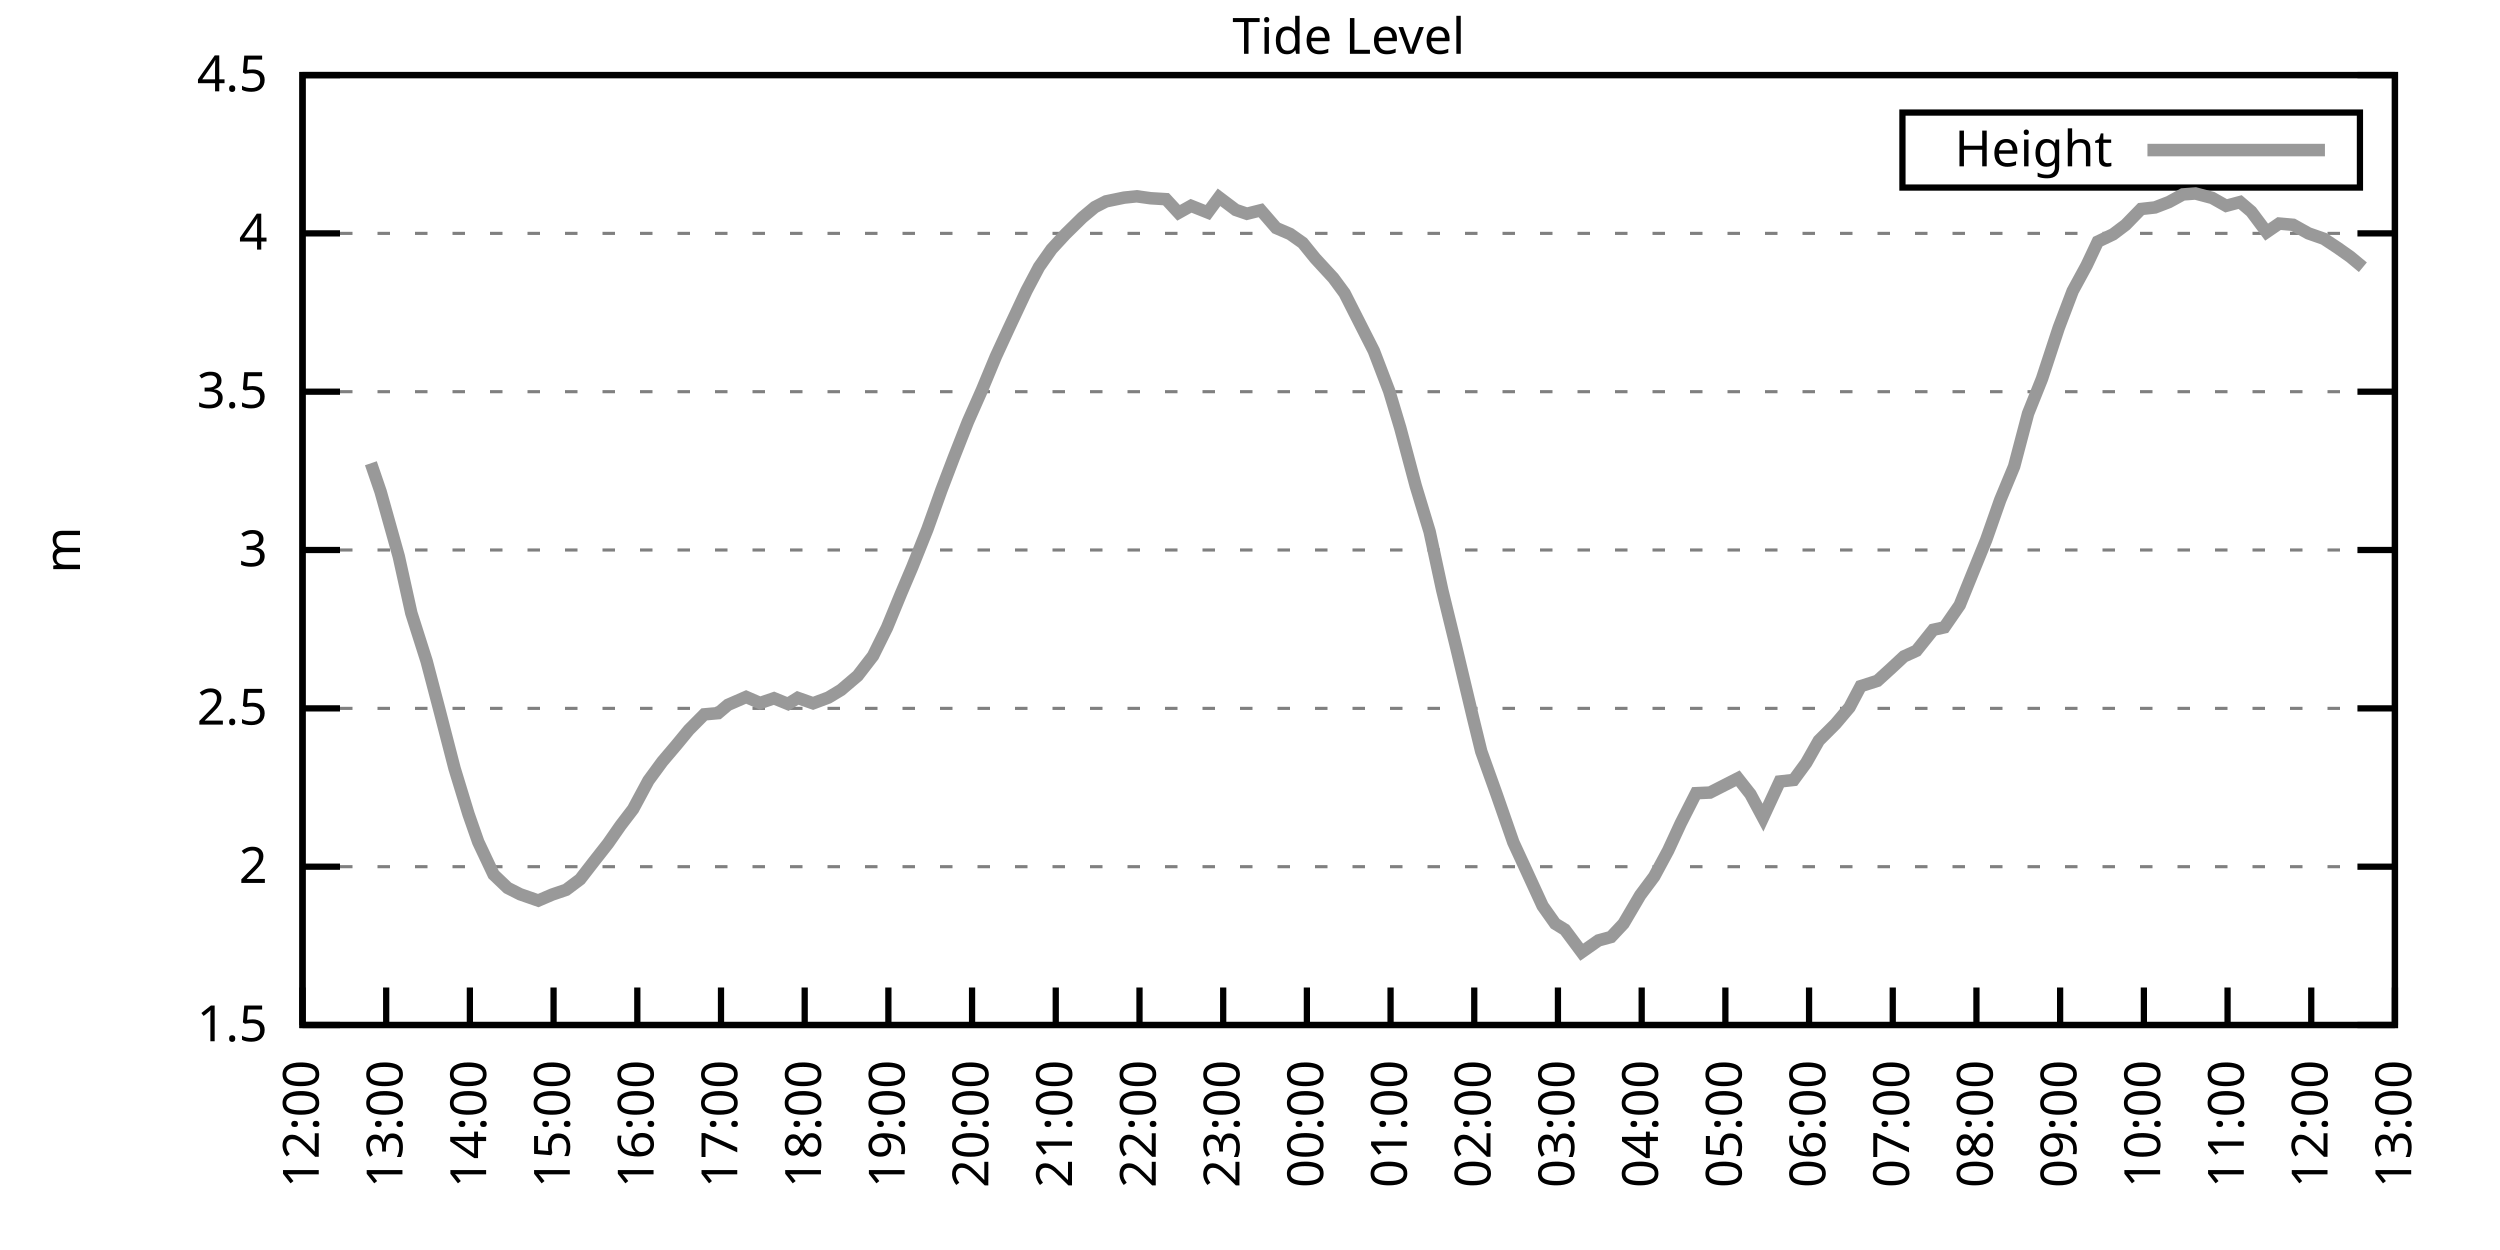
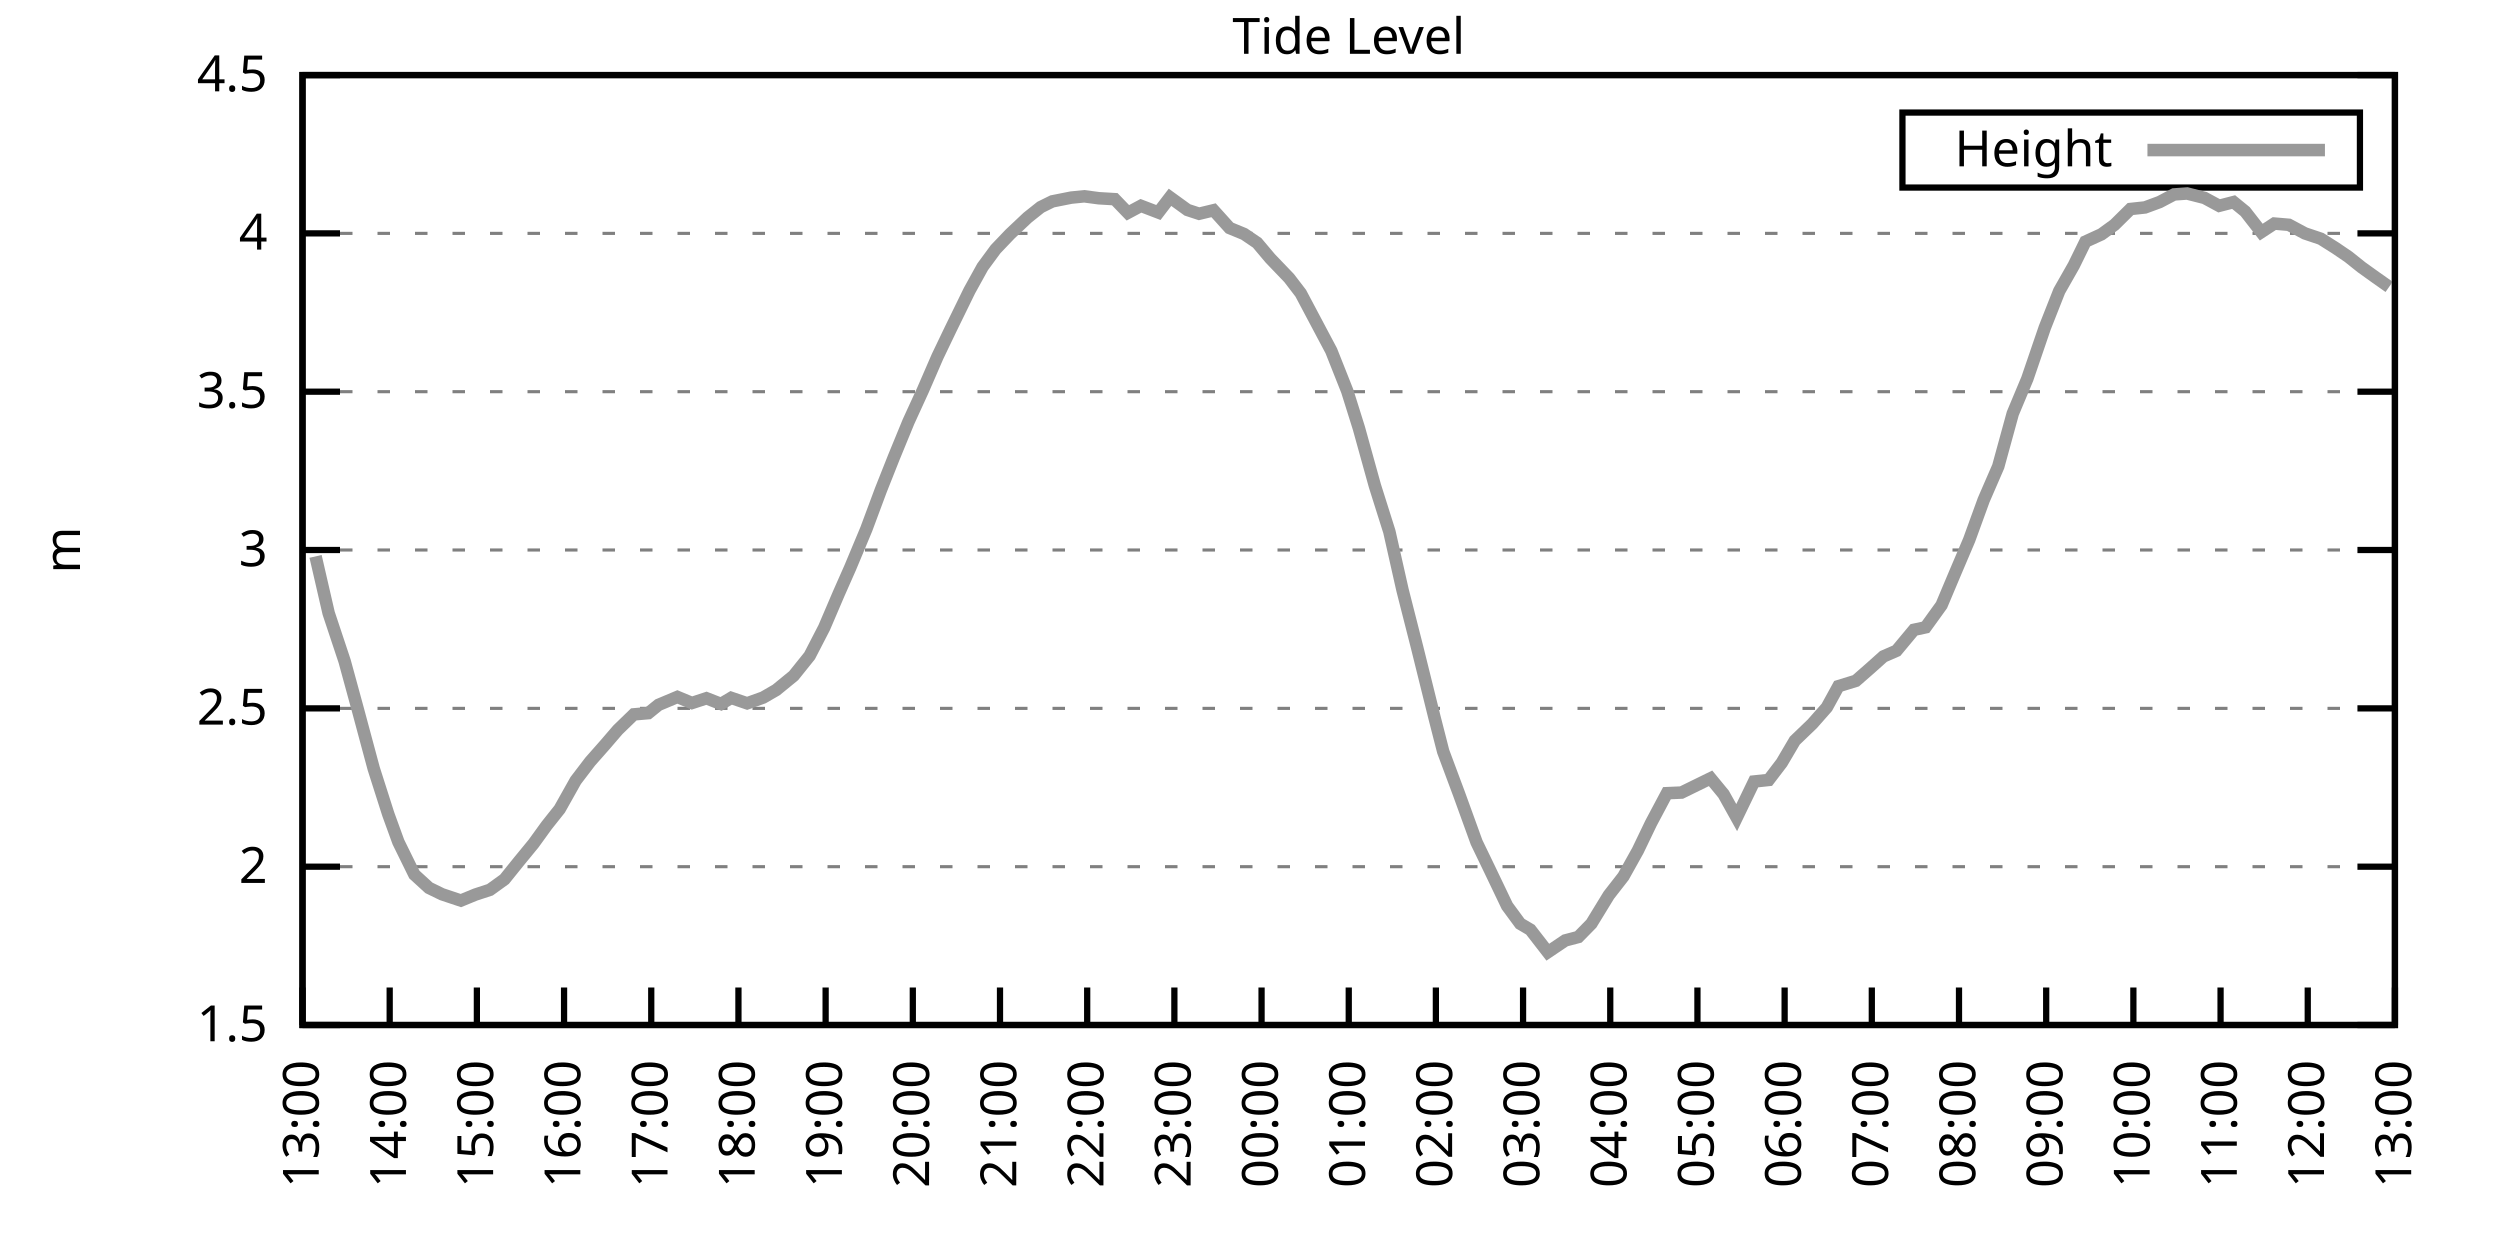
<svg xmlns="http://www.w3.org/2000/svg" xmlns:xlink="http://www.w3.org/1999/xlink" width="400" height="200" viewBox="0 0 400 200">
  <g id="gnuplot_canvas">
    <rect x="0" y="0" width="400" height="200" fill="none" />
    <defs>
      <circle id="gpDot" r="0.5" stroke-width="0.5" stroke="currentColor" />
      <path id="gpPt0" stroke-width="0.333" stroke="currentColor" d="M-1,0 h2 M0,-1 v2" />
      <path id="gpPt1" stroke-width="0.333" stroke="currentColor" d="M-1,-1 L1,1 M1,-1 L-1,1" />
      <path id="gpPt2" stroke-width="0.333" stroke="currentColor" d="M-1,0 L1,0 M0,-1 L0,1 M-1,-1 L1,1 M-1,1 L1,-1" />
      <rect id="gpPt3" stroke-width="0.333" stroke="currentColor" x="-1" y="-1" width="2" height="2" />
      <rect id="gpPt4" stroke-width="0.333" stroke="currentColor" fill="currentColor" x="-1" y="-1" width="2" height="2" />
      <circle id="gpPt5" stroke-width="0.333" stroke="currentColor" cx="0" cy="0" r="1" />
      <use xlink:href="#gpPt5" id="gpPt6" fill="currentColor" stroke="none" />
      <path id="gpPt7" stroke-width="0.333" stroke="currentColor" d="M0,-1.33 L-1.33,0.67 L1.33,0.67 z" />
      <use xlink:href="#gpPt7" id="gpPt8" fill="currentColor" stroke="none" />
      <use xlink:href="#gpPt7" id="gpPt9" stroke="currentColor" transform="rotate(180)" />
      <use xlink:href="#gpPt9" id="gpPt10" fill="currentColor" stroke="none" />
      <use xlink:href="#gpPt3" id="gpPt11" stroke="currentColor" transform="rotate(45)" />
      <use xlink:href="#gpPt11" id="gpPt12" fill="currentColor" stroke="none" />
      <path id="gpPt13" stroke-width="0.333" stroke="currentColor" d="M0,1.330 L1.265,0.411 L0.782,-1.067 L-0.782,-1.076 L-1.265,0.411 z" />
      <use xlink:href="#gpPt13" id="gpPt14" fill="currentColor" stroke="none" />
      <filter id="textbox" filterUnits="objectBoundingBox" x="0" y="0" height="1" width="1">
        <feFlood flood-color="white" flood-opacity="1" result="bgnd" />
        <feComposite in="SourceGraphic" in2="bgnd" operator="atop" />
      </filter>
      <filter id="greybox" filterUnits="objectBoundingBox" x="0" y="0" height="1" width="1">
        <feFlood flood-color="lightgrey" flood-opacity="1" result="grey" />
        <feComposite in="SourceGraphic" in2="grey" operator="atop" />
      </filter>
    </defs>
    <g fill="none" color="white" stroke="currentColor" stroke-width="1.00" stroke-linecap="butt" stroke-linejoin="miter">
</g>
    <g fill="none" color="black" stroke="currentColor" stroke-width="1.00" stroke-linecap="butt" stroke-linejoin="miter">
      <g stroke="none" shape-rendering="crispEdges">
        <polygon fill="rgb(255, 255, 255)" points="48.40,164.00 383.18,164.00 383.18,12.02 48.40,12.02 " />
      </g>
    </g>
    <g fill="none" color="black" stroke="currentColor" stroke-width="1.00" stroke-linecap="butt" stroke-linejoin="miter">
</g>
    <g fill="none" color="black" stroke="black" stroke-width="0.50" stroke-linecap="butt" stroke-linejoin="miter">
</g>
    <g fill="none" color="gray" stroke="currentColor" stroke-width="0.50" stroke-linecap="butt" stroke-linejoin="miter">
      <path stroke="gray" stroke-dasharray="2,4" class="gridline" d="M48.40,164.00 L383.19,164.00  " />
    </g>
    <g fill="none" color="gray" stroke="gray" stroke-width="1.00" stroke-linecap="butt" stroke-linejoin="miter">
</g>
    <g fill="none" color="black" stroke="currentColor" stroke-width="1.00" stroke-linecap="butt" stroke-linejoin="miter">
      <path stroke="black" d="M48.40,164.00 L54.40,164.00 M383.19,164.00 L377.19,164.00  " />
      <g transform="translate(42.80,166.60)" stroke="none" fill="black" font-family="Sans" font-size="8.00" text-anchor="end">
        <text>
          <tspan font-family="Sans"> 1.5</tspan>
        </text>
      </g>
    </g>
    <g fill="none" color="black" stroke="currentColor" stroke-width="1.00" stroke-linecap="butt" stroke-linejoin="miter">
</g>
    <g fill="none" color="black" stroke="black" stroke-width="0.50" stroke-linecap="butt" stroke-linejoin="miter">
</g>
    <g fill="none" color="gray" stroke="currentColor" stroke-width="0.50" stroke-linecap="butt" stroke-linejoin="miter">
      <path stroke="gray" stroke-dasharray="2,4" class="gridline" d="M48.40,138.67 L383.19,138.67  " />
    </g>
    <g fill="none" color="gray" stroke="gray" stroke-width="1.00" stroke-linecap="butt" stroke-linejoin="miter">
</g>
    <g fill="none" color="black" stroke="currentColor" stroke-width="1.00" stroke-linecap="butt" stroke-linejoin="miter">
      <path stroke="black" d="M48.40,138.67 L54.40,138.67 M383.19,138.67 L377.19,138.67  " />
      <g transform="translate(42.80,141.27)" stroke="none" fill="black" font-family="Sans" font-size="8.00" text-anchor="end">
        <text>
          <tspan font-family="Sans"> 2</tspan>
        </text>
      </g>
    </g>
    <g fill="none" color="black" stroke="currentColor" stroke-width="1.00" stroke-linecap="butt" stroke-linejoin="miter">
</g>
    <g fill="none" color="black" stroke="black" stroke-width="0.50" stroke-linecap="butt" stroke-linejoin="miter">
</g>
    <g fill="none" color="gray" stroke="currentColor" stroke-width="0.50" stroke-linecap="butt" stroke-linejoin="miter">
      <path stroke="gray" stroke-dasharray="2,4" class="gridline" d="M48.40,113.34 L383.19,113.34  " />
    </g>
    <g fill="none" color="gray" stroke="gray" stroke-width="1.00" stroke-linecap="butt" stroke-linejoin="miter">
</g>
    <g fill="none" color="black" stroke="currentColor" stroke-width="1.00" stroke-linecap="butt" stroke-linejoin="miter">
      <path stroke="black" d="M48.40,113.34 L54.40,113.34 M383.19,113.34 L377.19,113.34  " />
      <g transform="translate(42.80,115.94)" stroke="none" fill="black" font-family="Sans" font-size="8.00" text-anchor="end">
        <text>
          <tspan font-family="Sans"> 2.5</tspan>
        </text>
      </g>
    </g>
    <g fill="none" color="black" stroke="currentColor" stroke-width="1.00" stroke-linecap="butt" stroke-linejoin="miter">
</g>
    <g fill="none" color="black" stroke="black" stroke-width="0.50" stroke-linecap="butt" stroke-linejoin="miter">
</g>
    <g fill="none" color="gray" stroke="currentColor" stroke-width="0.50" stroke-linecap="butt" stroke-linejoin="miter">
      <path stroke="gray" stroke-dasharray="2,4" class="gridline" d="M48.40,88.00 L383.19,88.00  " />
    </g>
    <g fill="none" color="gray" stroke="gray" stroke-width="1.00" stroke-linecap="butt" stroke-linejoin="miter">
</g>
    <g fill="none" color="black" stroke="currentColor" stroke-width="1.00" stroke-linecap="butt" stroke-linejoin="miter">
      <path stroke="black" d="M48.40,88.00 L54.40,88.00 M383.19,88.00 L377.19,88.00  " />
      <g transform="translate(42.80,90.60)" stroke="none" fill="black" font-family="Sans" font-size="8.00" text-anchor="end">
        <text>
          <tspan font-family="Sans"> 3</tspan>
        </text>
      </g>
    </g>
    <g fill="none" color="black" stroke="currentColor" stroke-width="1.00" stroke-linecap="butt" stroke-linejoin="miter">
</g>
    <g fill="none" color="black" stroke="black" stroke-width="0.50" stroke-linecap="butt" stroke-linejoin="miter">
</g>
    <g fill="none" color="gray" stroke="currentColor" stroke-width="0.50" stroke-linecap="butt" stroke-linejoin="miter">
      <path stroke="gray" stroke-dasharray="2,4" class="gridline" d="M48.40,62.67 L383.19,62.67  " />
    </g>
    <g fill="none" color="gray" stroke="gray" stroke-width="1.00" stroke-linecap="butt" stroke-linejoin="miter">
</g>
    <g fill="none" color="black" stroke="currentColor" stroke-width="1.00" stroke-linecap="butt" stroke-linejoin="miter">
      <path stroke="black" d="M48.40,62.67 L54.40,62.67 M383.19,62.67 L377.19,62.67  " />
      <g transform="translate(42.80,65.27)" stroke="none" fill="black" font-family="Sans" font-size="8.00" text-anchor="end">
        <text>
          <tspan font-family="Sans"> 3.5</tspan>
        </text>
      </g>
    </g>
    <g fill="none" color="black" stroke="currentColor" stroke-width="1.00" stroke-linecap="butt" stroke-linejoin="miter">
</g>
    <g fill="none" color="black" stroke="black" stroke-width="0.50" stroke-linecap="butt" stroke-linejoin="miter">
</g>
    <g fill="none" color="gray" stroke="currentColor" stroke-width="0.50" stroke-linecap="butt" stroke-linejoin="miter">
      <path stroke="gray" stroke-dasharray="2,4" class="gridline" d="M48.40,37.34 L383.19,37.34  " />
    </g>
    <g fill="none" color="gray" stroke="gray" stroke-width="1.00" stroke-linecap="butt" stroke-linejoin="miter">
</g>
    <g fill="none" color="black" stroke="currentColor" stroke-width="1.00" stroke-linecap="butt" stroke-linejoin="miter">
      <path stroke="black" d="M48.40,37.34 L54.40,37.34 M383.19,37.34 L377.19,37.34  " />
      <g transform="translate(42.80,39.94)" stroke="none" fill="black" font-family="Sans" font-size="8.00" text-anchor="end">
        <text>
          <tspan font-family="Sans"> 4</tspan>
        </text>
      </g>
    </g>
    <g fill="none" color="black" stroke="currentColor" stroke-width="1.00" stroke-linecap="butt" stroke-linejoin="miter">
</g>
    <g fill="none" color="black" stroke="black" stroke-width="0.50" stroke-linecap="butt" stroke-linejoin="miter">
</g>
    <g fill="none" color="gray" stroke="currentColor" stroke-width="0.50" stroke-linecap="butt" stroke-linejoin="miter">
      <path stroke="gray" stroke-dasharray="2,4" class="gridline" d="M48.40,12.01 L383.19,12.01  " />
    </g>
    <g fill="none" color="gray" stroke="gray" stroke-width="1.00" stroke-linecap="butt" stroke-linejoin="miter">
</g>
    <g fill="none" color="black" stroke="currentColor" stroke-width="1.00" stroke-linecap="butt" stroke-linejoin="miter">
      <path stroke="black" d="M48.40,12.01 L54.40,12.01 M383.19,12.01 L377.19,12.01  " />
      <g transform="translate(42.80,14.61)" stroke="none" fill="black" font-family="Sans" font-size="8.00" text-anchor="end">
        <text>
          <tspan font-family="Sans"> 4.5</tspan>
        </text>
      </g>
    </g>
    <g fill="none" color="black" stroke="currentColor" stroke-width="1.00" stroke-linecap="butt" stroke-linejoin="miter">
      <path stroke="black" d="M48.40,164.00 L48.40,158.00  " />
      <g transform="translate(51.00,169.60) rotate(270.00)" stroke="none" fill="black" font-family="Sans" font-size="8.00" text-anchor="end">
        <text>
-           <tspan font-family="Sans">12:00</tspan>
-         </text>
-       </g>
-     </g>
-     <g fill="none" color="black" stroke="currentColor" stroke-width="1.00" stroke-linecap="butt" stroke-linejoin="miter">
-       <path stroke="black" d="M61.79,164.00 L61.79,158.00  " />
-       <g transform="translate(64.39,169.60) rotate(270.00)" stroke="none" fill="black" font-family="Sans" font-size="8.00" text-anchor="end">
-         <text>
          <tspan font-family="Sans">13:00</tspan>
        </text>
      </g>
    </g>
    <g fill="none" color="black" stroke="currentColor" stroke-width="1.00" stroke-linecap="butt" stroke-linejoin="miter">
-       <path stroke="black" d="M75.18,164.00 L75.18,158.00  " />
-       <g transform="translate(77.78,169.60) rotate(270.00)" stroke="none" fill="black" font-family="Sans" font-size="8.00" text-anchor="end">
+       <path stroke="black" d="M62.35,164.00 L62.35,158.00  " />
+       <g transform="translate(64.95,169.60) rotate(270.00)" stroke="none" fill="black" font-family="Sans" font-size="8.00" text-anchor="end">
        <text>
          <tspan font-family="Sans">14:00</tspan>
        </text>
      </g>
    </g>
    <g fill="none" color="black" stroke="currentColor" stroke-width="1.00" stroke-linecap="butt" stroke-linejoin="miter">
-       <path stroke="black" d="M88.57,164.00 L88.57,158.00  " />
-       <g transform="translate(91.17,169.60) rotate(270.00)" stroke="none" fill="black" font-family="Sans" font-size="8.00" text-anchor="end">
+       <path stroke="black" d="M76.30,164.00 L76.30,158.00  " />
+       <g transform="translate(78.90,169.60) rotate(270.00)" stroke="none" fill="black" font-family="Sans" font-size="8.00" text-anchor="end">
        <text>
          <tspan font-family="Sans">15:00</tspan>
        </text>
      </g>
    </g>
    <g fill="none" color="black" stroke="currentColor" stroke-width="1.00" stroke-linecap="butt" stroke-linejoin="miter">
-       <path stroke="black" d="M101.97,164.00 L101.97,158.00  " />
-       <g transform="translate(104.57,169.60) rotate(270.00)" stroke="none" fill="black" font-family="Sans" font-size="8.00" text-anchor="end">
+       <path stroke="black" d="M90.25,164.00 L90.25,158.00  " />
+       <g transform="translate(92.85,169.60) rotate(270.00)" stroke="none" fill="black" font-family="Sans" font-size="8.00" text-anchor="end">
        <text>
          <tspan font-family="Sans">16:00</tspan>
        </text>
      </g>
    </g>
    <g fill="none" color="black" stroke="currentColor" stroke-width="1.00" stroke-linecap="butt" stroke-linejoin="miter">
-       <path stroke="black" d="M115.36,164.00 L115.36,158.00  " />
-       <g transform="translate(117.96,169.60) rotate(270.00)" stroke="none" fill="black" font-family="Sans" font-size="8.00" text-anchor="end">
+       <path stroke="black" d="M104.20,164.00 L104.20,158.00  " />
+       <g transform="translate(106.80,169.60) rotate(270.00)" stroke="none" fill="black" font-family="Sans" font-size="8.00" text-anchor="end">
        <text>
          <tspan font-family="Sans">17:00</tspan>
        </text>
      </g>
    </g>
    <g fill="none" color="black" stroke="currentColor" stroke-width="1.00" stroke-linecap="butt" stroke-linejoin="miter">
-       <path stroke="black" d="M128.75,164.00 L128.75,158.00  " />
-       <g transform="translate(131.35,169.60) rotate(270.00)" stroke="none" fill="black" font-family="Sans" font-size="8.00" text-anchor="end">
+       <path stroke="black" d="M118.15,164.00 L118.15,158.00  " />
+       <g transform="translate(120.75,169.60) rotate(270.00)" stroke="none" fill="black" font-family="Sans" font-size="8.00" text-anchor="end">
        <text>
          <tspan font-family="Sans">18:00</tspan>
        </text>
      </g>
    </g>
    <g fill="none" color="black" stroke="currentColor" stroke-width="1.00" stroke-linecap="butt" stroke-linejoin="miter">
-       <path stroke="black" d="M142.14,164.00 L142.14,158.00  " />
-       <g transform="translate(144.74,169.60) rotate(270.00)" stroke="none" fill="black" font-family="Sans" font-size="8.00" text-anchor="end">
+       <path stroke="black" d="M132.10,164.00 L132.10,158.00  " />
+       <g transform="translate(134.70,169.60) rotate(270.00)" stroke="none" fill="black" font-family="Sans" font-size="8.00" text-anchor="end">
        <text>
          <tspan font-family="Sans">19:00</tspan>
        </text>
      </g>
    </g>
    <g fill="none" color="black" stroke="currentColor" stroke-width="1.00" stroke-linecap="butt" stroke-linejoin="miter">
-       <path stroke="black" d="M155.53,164.00 L155.53,158.00  " />
-       <g transform="translate(158.13,169.60) rotate(270.00)" stroke="none" fill="black" font-family="Sans" font-size="8.00" text-anchor="end">
+       <path stroke="black" d="M146.05,164.00 L146.05,158.00  " />
+       <g transform="translate(148.65,169.60) rotate(270.00)" stroke="none" fill="black" font-family="Sans" font-size="8.00" text-anchor="end">
        <text>
          <tspan font-family="Sans">20:00</tspan>
        </text>
      </g>
    </g>
    <g fill="none" color="black" stroke="currentColor" stroke-width="1.00" stroke-linecap="butt" stroke-linejoin="miter">
-       <path stroke="black" d="M168.92,164.00 L168.92,158.00  " />
-       <g transform="translate(171.52,169.60) rotate(270.00)" stroke="none" fill="black" font-family="Sans" font-size="8.00" text-anchor="end">
+       <path stroke="black" d="M160.00,164.00 L160.00,158.00  " />
+       <g transform="translate(162.60,169.60) rotate(270.00)" stroke="none" fill="black" font-family="Sans" font-size="8.00" text-anchor="end">
        <text>
          <tspan font-family="Sans">21:00</tspan>
        </text>
      </g>
    </g>
    <g fill="none" color="black" stroke="currentColor" stroke-width="1.00" stroke-linecap="butt" stroke-linejoin="miter">
-       <path stroke="black" d="M182.32,164.00 L182.32,158.00  " />
-       <g transform="translate(184.92,169.60) rotate(270.00)" stroke="none" fill="black" font-family="Sans" font-size="8.00" text-anchor="end">
+       <path stroke="black" d="M173.95,164.00 L173.95,158.00  " />
+       <g transform="translate(176.55,169.60) rotate(270.00)" stroke="none" fill="black" font-family="Sans" font-size="8.00" text-anchor="end">
        <text>
          <tspan font-family="Sans">22:00</tspan>
        </text>
      </g>
    </g>
    <g fill="none" color="black" stroke="currentColor" stroke-width="1.00" stroke-linecap="butt" stroke-linejoin="miter">
-       <path stroke="black" d="M195.71,164.00 L195.71,158.00  " />
-       <g transform="translate(198.31,169.60) rotate(270.00)" stroke="none" fill="black" font-family="Sans" font-size="8.00" text-anchor="end">
+       <path stroke="black" d="M187.90,164.00 L187.90,158.00  " />
+       <g transform="translate(190.50,169.60) rotate(270.00)" stroke="none" fill="black" font-family="Sans" font-size="8.00" text-anchor="end">
        <text>
          <tspan font-family="Sans">23:00</tspan>
        </text>
      </g>
    </g>
    <g fill="none" color="black" stroke="currentColor" stroke-width="1.00" stroke-linecap="butt" stroke-linejoin="miter">
-       <path stroke="black" d="M209.10,164.00 L209.10,158.00  " />
-       <g transform="translate(211.70,169.60) rotate(270.00)" stroke="none" fill="black" font-family="Sans" font-size="8.00" text-anchor="end">
+       <path stroke="black" d="M201.85,164.00 L201.85,158.00  " />
+       <g transform="translate(204.45,169.60) rotate(270.00)" stroke="none" fill="black" font-family="Sans" font-size="8.00" text-anchor="end">
        <text>
          <tspan font-family="Sans">00:00</tspan>
        </text>
      </g>
    </g>
    <g fill="none" color="black" stroke="currentColor" stroke-width="1.00" stroke-linecap="butt" stroke-linejoin="miter">
-       <path stroke="black" d="M222.49,164.00 L222.49,158.00  " />
-       <g transform="translate(225.09,169.60) rotate(270.00)" stroke="none" fill="black" font-family="Sans" font-size="8.00" text-anchor="end">
+       <path stroke="black" d="M215.80,164.00 L215.80,158.00  " />
+       <g transform="translate(218.40,169.60) rotate(270.00)" stroke="none" fill="black" font-family="Sans" font-size="8.00" text-anchor="end">
        <text>
          <tspan font-family="Sans">01:00</tspan>
        </text>
      </g>
    </g>
    <g fill="none" color="black" stroke="currentColor" stroke-width="1.00" stroke-linecap="butt" stroke-linejoin="miter">
-       <path stroke="black" d="M235.88,164.00 L235.88,158.00  " />
-       <g transform="translate(238.48,169.60) rotate(270.00)" stroke="none" fill="black" font-family="Sans" font-size="8.00" text-anchor="end">
+       <path stroke="black" d="M229.74,164.00 L229.74,158.00  " />
+       <g transform="translate(232.34,169.60) rotate(270.00)" stroke="none" fill="black" font-family="Sans" font-size="8.00" text-anchor="end">
        <text>
          <tspan font-family="Sans">02:00</tspan>
        </text>
      </g>
    </g>
    <g fill="none" color="black" stroke="currentColor" stroke-width="1.00" stroke-linecap="butt" stroke-linejoin="miter">
-       <path stroke="black" d="M249.27,164.00 L249.27,158.00  " />
-       <g transform="translate(251.87,169.60) rotate(270.00)" stroke="none" fill="black" font-family="Sans" font-size="8.00" text-anchor="end">
+       <path stroke="black" d="M243.69,164.00 L243.69,158.00  " />
+       <g transform="translate(246.29,169.60) rotate(270.00)" stroke="none" fill="black" font-family="Sans" font-size="8.00" text-anchor="end">
        <text>
          <tspan font-family="Sans">03:00</tspan>
        </text>
      </g>
    </g>
    <g fill="none" color="black" stroke="currentColor" stroke-width="1.00" stroke-linecap="butt" stroke-linejoin="miter">
-       <path stroke="black" d="M262.67,164.00 L262.67,158.00  " />
-       <g transform="translate(265.27,169.60) rotate(270.00)" stroke="none" fill="black" font-family="Sans" font-size="8.00" text-anchor="end">
+       <path stroke="black" d="M257.64,164.00 L257.64,158.00  " />
+       <g transform="translate(260.24,169.60) rotate(270.00)" stroke="none" fill="black" font-family="Sans" font-size="8.00" text-anchor="end">
        <text>
          <tspan font-family="Sans">04:00</tspan>
        </text>
      </g>
    </g>
    <g fill="none" color="black" stroke="currentColor" stroke-width="1.00" stroke-linecap="butt" stroke-linejoin="miter">
-       <path stroke="black" d="M276.06,164.00 L276.06,158.00  " />
-       <g transform="translate(278.66,169.60) rotate(270.00)" stroke="none" fill="black" font-family="Sans" font-size="8.00" text-anchor="end">
+       <path stroke="black" d="M271.59,164.00 L271.59,158.00  " />
+       <g transform="translate(274.19,169.60) rotate(270.00)" stroke="none" fill="black" font-family="Sans" font-size="8.00" text-anchor="end">
        <text>
          <tspan font-family="Sans">05:00</tspan>
        </text>
      </g>
    </g>
    <g fill="none" color="black" stroke="currentColor" stroke-width="1.00" stroke-linecap="butt" stroke-linejoin="miter">
-       <path stroke="black" d="M289.45,164.00 L289.45,158.00  " />
-       <g transform="translate(292.05,169.60) rotate(270.00)" stroke="none" fill="black" font-family="Sans" font-size="8.00" text-anchor="end">
+       <path stroke="black" d="M285.54,164.00 L285.54,158.00  " />
+       <g transform="translate(288.14,169.60) rotate(270.00)" stroke="none" fill="black" font-family="Sans" font-size="8.00" text-anchor="end">
        <text>
          <tspan font-family="Sans">06:00</tspan>
        </text>
      </g>
    </g>
    <g fill="none" color="black" stroke="currentColor" stroke-width="1.00" stroke-linecap="butt" stroke-linejoin="miter">
-       <path stroke="black" d="M302.84,164.00 L302.84,158.00  " />
-       <g transform="translate(305.44,169.60) rotate(270.00)" stroke="none" fill="black" font-family="Sans" font-size="8.00" text-anchor="end">
+       <path stroke="black" d="M299.49,164.00 L299.49,158.00  " />
+       <g transform="translate(302.09,169.60) rotate(270.00)" stroke="none" fill="black" font-family="Sans" font-size="8.00" text-anchor="end">
        <text>
          <tspan font-family="Sans">07:00</tspan>
        </text>
      </g>
    </g>
    <g fill="none" color="black" stroke="currentColor" stroke-width="1.00" stroke-linecap="butt" stroke-linejoin="miter">
-       <path stroke="black" d="M316.23,164.00 L316.23,158.00  " />
-       <g transform="translate(318.83,169.60) rotate(270.00)" stroke="none" fill="black" font-family="Sans" font-size="8.00" text-anchor="end">
+       <path stroke="black" d="M313.44,164.00 L313.44,158.00  " />
+       <g transform="translate(316.04,169.60) rotate(270.00)" stroke="none" fill="black" font-family="Sans" font-size="8.00" text-anchor="end">
        <text>
          <tspan font-family="Sans">08:00</tspan>
        </text>
      </g>
    </g>
    <g fill="none" color="black" stroke="currentColor" stroke-width="1.00" stroke-linecap="butt" stroke-linejoin="miter">
-       <path stroke="black" d="M329.62,164.00 L329.62,158.00  " />
-       <g transform="translate(332.22,169.60) rotate(270.00)" stroke="none" fill="black" font-family="Sans" font-size="8.00" text-anchor="end">
+       <path stroke="black" d="M327.39,164.00 L327.39,158.00  " />
+       <g transform="translate(329.99,169.60) rotate(270.00)" stroke="none" fill="black" font-family="Sans" font-size="8.00" text-anchor="end">
        <text>
          <tspan font-family="Sans">09:00</tspan>
        </text>
      </g>
    </g>
    <g fill="none" color="black" stroke="currentColor" stroke-width="1.00" stroke-linecap="butt" stroke-linejoin="miter">
-       <path stroke="black" d="M343.02,164.00 L343.02,158.00  " />
-       <g transform="translate(345.62,169.60) rotate(270.00)" stroke="none" fill="black" font-family="Sans" font-size="8.00" text-anchor="end">
+       <path stroke="black" d="M341.34,164.00 L341.34,158.00  " />
+       <g transform="translate(343.94,169.60) rotate(270.00)" stroke="none" fill="black" font-family="Sans" font-size="8.00" text-anchor="end">
        <text>
          <tspan font-family="Sans">10:00</tspan>
        </text>
      </g>
    </g>
    <g fill="none" color="black" stroke="currentColor" stroke-width="1.00" stroke-linecap="butt" stroke-linejoin="miter">
-       <path stroke="black" d="M356.41,164.00 L356.41,158.00  " />
-       <g transform="translate(359.01,169.60) rotate(270.00)" stroke="none" fill="black" font-family="Sans" font-size="8.00" text-anchor="end">
+       <path stroke="black" d="M355.29,164.00 L355.29,158.00  " />
+       <g transform="translate(357.89,169.60) rotate(270.00)" stroke="none" fill="black" font-family="Sans" font-size="8.00" text-anchor="end">
        <text>
          <tspan font-family="Sans">11:00</tspan>
        </text>
      </g>
    </g>
    <g fill="none" color="black" stroke="currentColor" stroke-width="1.00" stroke-linecap="butt" stroke-linejoin="miter">
-       <path stroke="black" d="M369.80,164.00 L369.80,158.00  " />
-       <g transform="translate(372.40,169.60) rotate(270.00)" stroke="none" fill="black" font-family="Sans" font-size="8.00" text-anchor="end">
+       <path stroke="black" d="M369.24,164.00 L369.24,158.00  " />
+       <g transform="translate(371.84,169.60) rotate(270.00)" stroke="none" fill="black" font-family="Sans" font-size="8.00" text-anchor="end">
        <text>
          <tspan font-family="Sans">12:00</tspan>
        </text>
      </g>
    </g>
    <g fill="none" color="black" stroke="currentColor" stroke-width="1.00" stroke-linecap="butt" stroke-linejoin="miter">
      <path stroke="black" d="M383.19,164.00 L383.19,158.00  " />
      <g transform="translate(385.79,169.60) rotate(270.00)" stroke="none" fill="black" font-family="Sans" font-size="8.00" text-anchor="end">
        <text>
          <tspan font-family="Sans">13:00</tspan>
        </text>
      </g>
    </g>
    <g fill="none" color="black" stroke="currentColor" stroke-width="1.00" stroke-linecap="butt" stroke-linejoin="miter">
</g>
    <g fill="none" color="black" stroke="currentColor" stroke-width="1.00" stroke-linecap="butt" stroke-linejoin="miter">
      <path stroke="black" d="M48.40,12.01 L48.40,164.00 L383.19,164.00 L383.19,12.01 L48.40,12.01 Z  " />
    </g>
    <g fill="none" color="black" stroke="currentColor" stroke-width="1.00" stroke-linecap="butt" stroke-linejoin="miter">
</g>
    <g fill="none" color="black" stroke="currentColor" stroke-width="1.00" stroke-linecap="butt" stroke-linejoin="miter">
      <path stroke="black" d="M304.39,30.01 L304.39,18.01 L377.59,18.01 L377.59,30.01 L304.39,30.01 Z  " />
    </g>
    <g id="Tide_level_plot_1">
      <g fill="none" color="white" stroke="black" stroke-width="2.00" stroke-linecap="butt" stroke-linejoin="miter">
</g>
      <g fill="none" color="black" stroke="currentColor" stroke-width="2.00" stroke-linecap="butt" stroke-linejoin="miter">
        <g transform="translate(337.99,26.61)" stroke="none" fill="black" font-family="Sans" font-size="8.00" text-anchor="end">
          <text>
            <tspan font-family="Sans">Height</tspan>
          </text>
        </g>
      </g>
      <g fill="none" color="black" stroke="currentColor" stroke-width="2.00" stroke-linecap="butt" stroke-linejoin="miter">
-         <path stroke="rgb(153, 153, 153)" d="M343.59,24.01 L371.99,24.01 M59.34,74.12 L60.90,78.68 L63.80,89.02 L65.81,98.09 L68.26,105.79 L70.27,113.44   L72.73,122.96 L74.96,130.26 L76.52,134.72 L78.98,139.93 L81.21,142.06 L83.22,143.08 L86.12,144.09 L88.35,143.13   L90.58,142.37 L92.82,140.69 L95.05,137.81 L97.28,134.97 L99.29,132.08 L101.30,129.45 L103.75,124.89 L105.98,121.85   L108.22,119.21 L110.22,116.78 L112.68,114.30 L114.91,114.10 L116.47,112.78 L119.38,111.51 L121.61,112.48 L123.84,111.72   L126.07,112.63 L127.63,111.66 L130.09,112.53 L132.54,111.61 L134.55,110.40 L137.23,108.12 L139.69,104.93 L141.92,100.42   L144.15,95.00 L145.94,90.79 L148.39,84.66 L150.62,78.43 L152.63,73.16 L154.86,67.49 L157.10,62.42 L159.33,57.05   L161.34,52.69 L164.24,46.51 L166.25,42.71 L168.25,39.87 L170.49,37.44 L173.17,34.81 L175.17,33.14 L176.96,32.22   L179.86,31.62 L181.87,31.41 L184.10,31.72 L186.56,31.87 L188.57,34.05 L190.57,32.93 L193.25,34.00 L195.04,31.57   L197.72,33.59 L199.50,34.20 L201.73,33.64 L204.19,36.48 L206.42,37.44 L208.43,38.86 L210.44,41.34 L213.34,44.49   L215.13,46.92 L219.81,56.14 L222.27,62.57 L224.05,68.50 L226.51,77.72 L228.74,85.07 L230.75,94.39 L232.98,103.51   L235.66,114.76 L237.00,120.23 L239.45,127.07 L242.13,134.77 L244.14,139.12 L246.82,144.95 L248.83,147.79 L250.39,148.75   L253.07,152.35 L255.75,150.47 L257.76,149.92 L259.76,147.79 L262.44,143.23 L264.67,140.24 L266.91,136.08 L268.92,131.73   L271.37,126.91 L273.60,126.81 L278.07,124.53 L280.07,127.07 L282.08,130.82 L284.76,125.04 L286.99,124.79 L289.00,122.05   L291.01,118.50 L293.69,115.82 L295.92,113.18 L297.71,109.79 L300.39,108.93 L302.62,106.90 L304.63,105.03 L306.63,104.12   L309.31,100.77 L311.10,100.37 L313.55,96.82 L315.56,91.86 L317.79,86.38 L320.03,80.00 L322.26,74.63 L324.49,66.17   L326.72,60.60 L329.40,52.44 L331.63,46.56 L333.86,42.46 L335.65,38.66 L338.10,37.49 L340.11,35.97 L342.57,33.44   L344.80,33.19 L347.03,32.33 L349.26,31.11 L351.27,30.96 L353.95,31.67 L356.18,32.93 L358.42,32.33 L360.20,33.85   L362.66,37.14 L364.66,35.77 L366.90,35.97 L369.35,37.34 L371.81,38.20 L374.04,39.67 L376.05,41.09 L378.06,42.76    " />
+         <path stroke="rgb(153, 153, 153)" d="M343.59,24.01 L371.99,24.01 M50.49,89.02 L52.58,98.09 L55.14,105.79 L57.23,113.44 L59.79,122.96 L62.12,130.26   L63.74,134.72 L66.30,139.93 L68.63,142.06 L70.72,143.08 L73.74,144.09 L76.07,143.13 L78.39,142.37 L80.72,140.69   L83.04,137.81 L85.37,134.97 L87.46,132.08 L89.55,129.45 L92.11,124.89 L94.43,121.85 L96.76,119.21 L98.85,116.78   L101.41,114.30 L103.73,114.10 L105.36,112.78 L108.38,111.51 L110.71,112.48 L113.03,111.72 L115.36,112.63 L116.99,111.66   L119.54,112.53 L122.10,111.61 L124.19,110.40 L126.98,108.12 L129.54,104.93 L131.87,100.42 L134.19,95.00 L136.05,90.79   L138.61,84.66 L140.93,78.43 L143.02,73.16 L145.35,67.49 L147.67,62.42 L150.00,57.05 L152.09,52.69 L155.11,46.51   L157.21,42.71 L159.30,39.87 L161.62,37.44 L164.41,34.81 L166.51,33.14 L168.37,32.22 L171.39,31.62 L173.48,31.41   L175.81,31.72 L178.36,31.87 L180.46,34.05 L182.55,32.93 L185.34,34.00 L187.20,31.57 L189.99,33.59 L191.85,34.20   L194.17,33.64 L196.73,36.48 L199.06,37.44 L201.15,38.86 L203.24,41.34 L206.26,44.49 L208.12,46.92 L213.01,56.14   L215.56,62.57 L217.42,68.50 L219.98,77.72 L222.30,85.07 L224.40,94.39 L226.72,103.51 L229.51,114.76 L230.91,120.23   L233.46,127.07 L236.25,134.77 L238.35,139.12 L241.14,144.95 L243.23,147.79 L244.86,148.75 L247.65,152.35 L250.44,150.47   L252.53,149.92 L254.62,147.79 L257.41,143.23 L259.74,140.24 L262.06,136.08 L264.15,131.73 L266.71,126.91 L269.04,126.81   L273.69,124.53 L275.78,127.07 L277.87,130.82 L280.66,125.04 L282.99,124.79 L285.08,122.05 L287.17,118.50 L289.96,115.82   L292.29,113.18 L294.15,109.79 L296.94,108.93 L299.26,106.90 L301.35,105.03 L303.44,104.12 L306.23,100.77 L308.09,100.37   L310.65,96.82 L312.74,91.86 L315.07,86.38 L317.39,80.00 L319.72,74.63 L322.04,66.17 L324.37,60.60 L327.16,52.44   L329.48,46.56 L331.81,42.46 L333.67,38.66 L336.23,37.49 L338.32,35.97 L340.88,33.44 L343.20,33.19 L345.53,32.33   L347.85,31.11 L349.94,30.96 L352.73,31.67 L355.06,32.93 L357.38,32.33 L359.24,33.85 L361.80,37.14 L363.89,35.77   L366.22,35.97 L368.78,37.34 L371.33,38.20 L373.66,39.67 L375.75,41.09 L377.84,42.76 L380.17,44.43 L382.26,45.90    " />
      </g>
    </g>
    <g fill="none" color="black" stroke="currentColor" stroke-width="2.00" stroke-linecap="butt" stroke-linejoin="miter">
</g>
    <g fill="none" color="black" stroke="black" stroke-width="1.00" stroke-linecap="butt" stroke-linejoin="miter">
</g>
    <g fill="none" color="black" stroke="currentColor" stroke-width="1.00" stroke-linecap="butt" stroke-linejoin="miter">
      <path stroke="black" d="M48.40,12.01 L48.40,164.00 L383.19,164.00 L383.19,12.01 L48.40,12.01 Z  " />
      <g transform="translate(12.80,88.01) rotate(270.00)" stroke="none" fill="black" font-family="Sans" font-size="8.00" text-anchor="middle">
        <text>
          <tspan font-family="Sans">m</tspan>
        </text>
      </g>
    </g>
    <g fill="none" color="black" stroke="currentColor" stroke-width="1.00" stroke-linecap="butt" stroke-linejoin="miter">
</g>
    <g fill="none" color="black" stroke="currentColor" stroke-width="1.00" stroke-linecap="butt" stroke-linejoin="miter">
      <g transform="translate(215.79,8.61)" stroke="none" fill="black" font-family="Sans" font-size="8.00" text-anchor="middle">
        <text>
          <tspan font-family="Sans">Tide Level</tspan>
        </text>
      </g>
    </g>
    <g fill="none" color="black" stroke="currentColor" stroke-width="1.00" stroke-linecap="butt" stroke-linejoin="miter">
</g>
  </g>
</svg>
